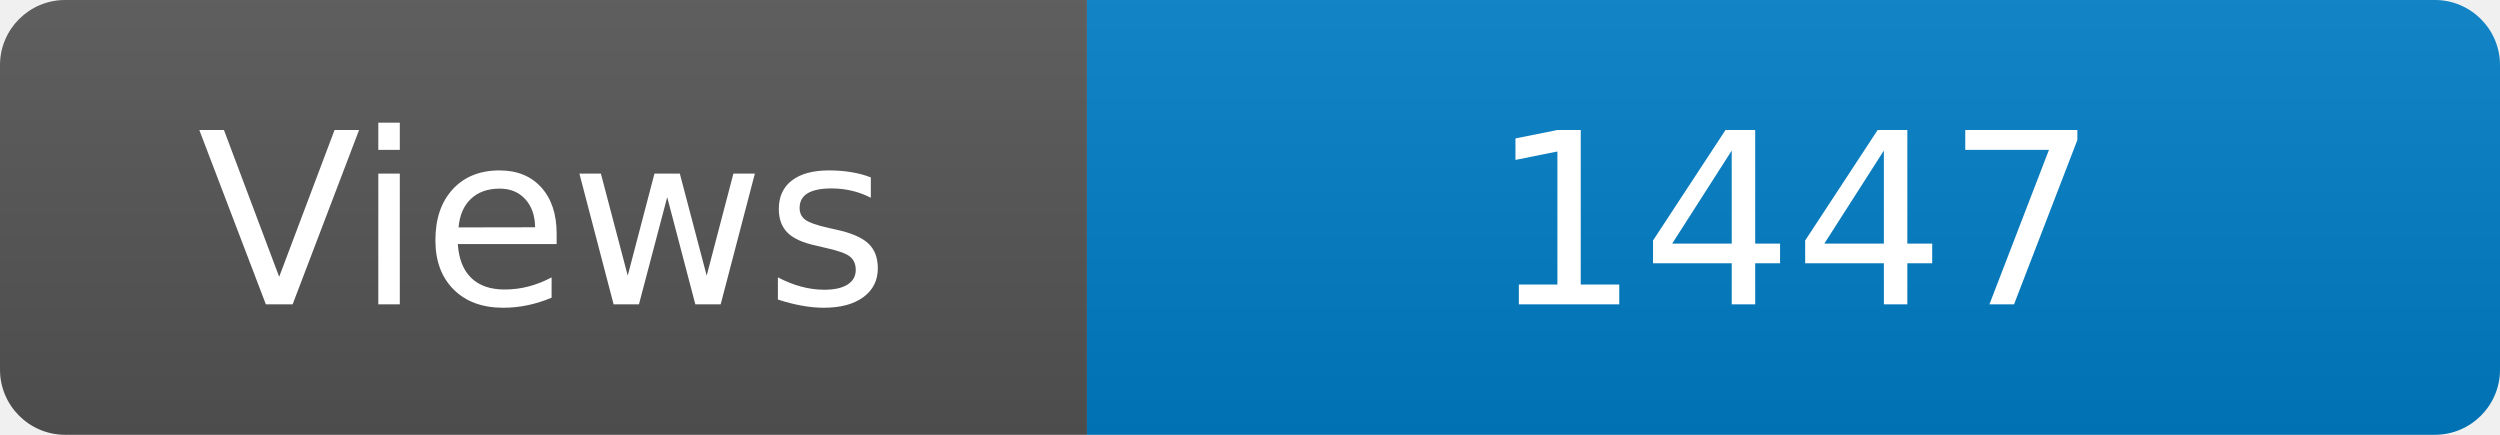
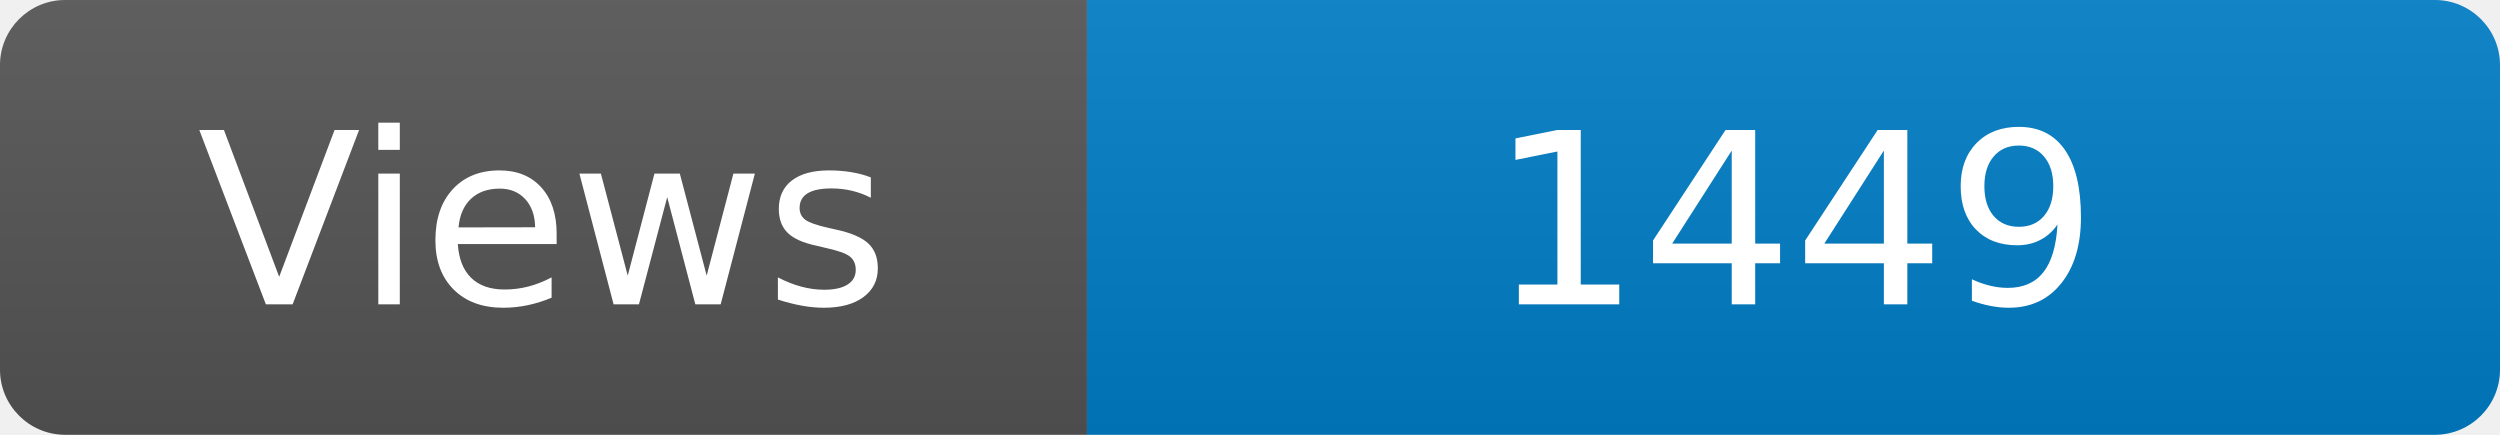
<svg xmlns="http://www.w3.org/2000/svg" width="115" height="20" role="img" aria-label="Maintained?: yes">
  <linearGradient id="s" x2="0" y2="100%">
    <stop offset="0" stop-color="#bbb" stop-opacity=".1" />
    <stop offset="1" stop-opacity=".1" />
  </linearGradient>
  <clipPath id="r">
    <rect width="115" height="20" rx="3" fill="#fff" />
  </clipPath>
  <g clip-path="url(#r)">
    <rect width="50" height="20" fill="#555" />
    <rect x="50" width="160" height="20" fill="#007ec6" />
    <rect width="115" height="20" fill="url(#s)" />
  </g>
  <g fill="#fff" text-anchor="middle" font-family="Verdana,Geneva,DejaVu Sans,sans-serif" font-size="110">
    <text x="250" y="140" transform="scale(.1)" fill="#fff">Views</text>
-     <text x="825" y="140" transform="scale(.1)" fill="#fff">1447</text>
+     <text x="825" y="140" transform="scale(.1)" fill="#fff">1449</text>
  </g>
</svg>
